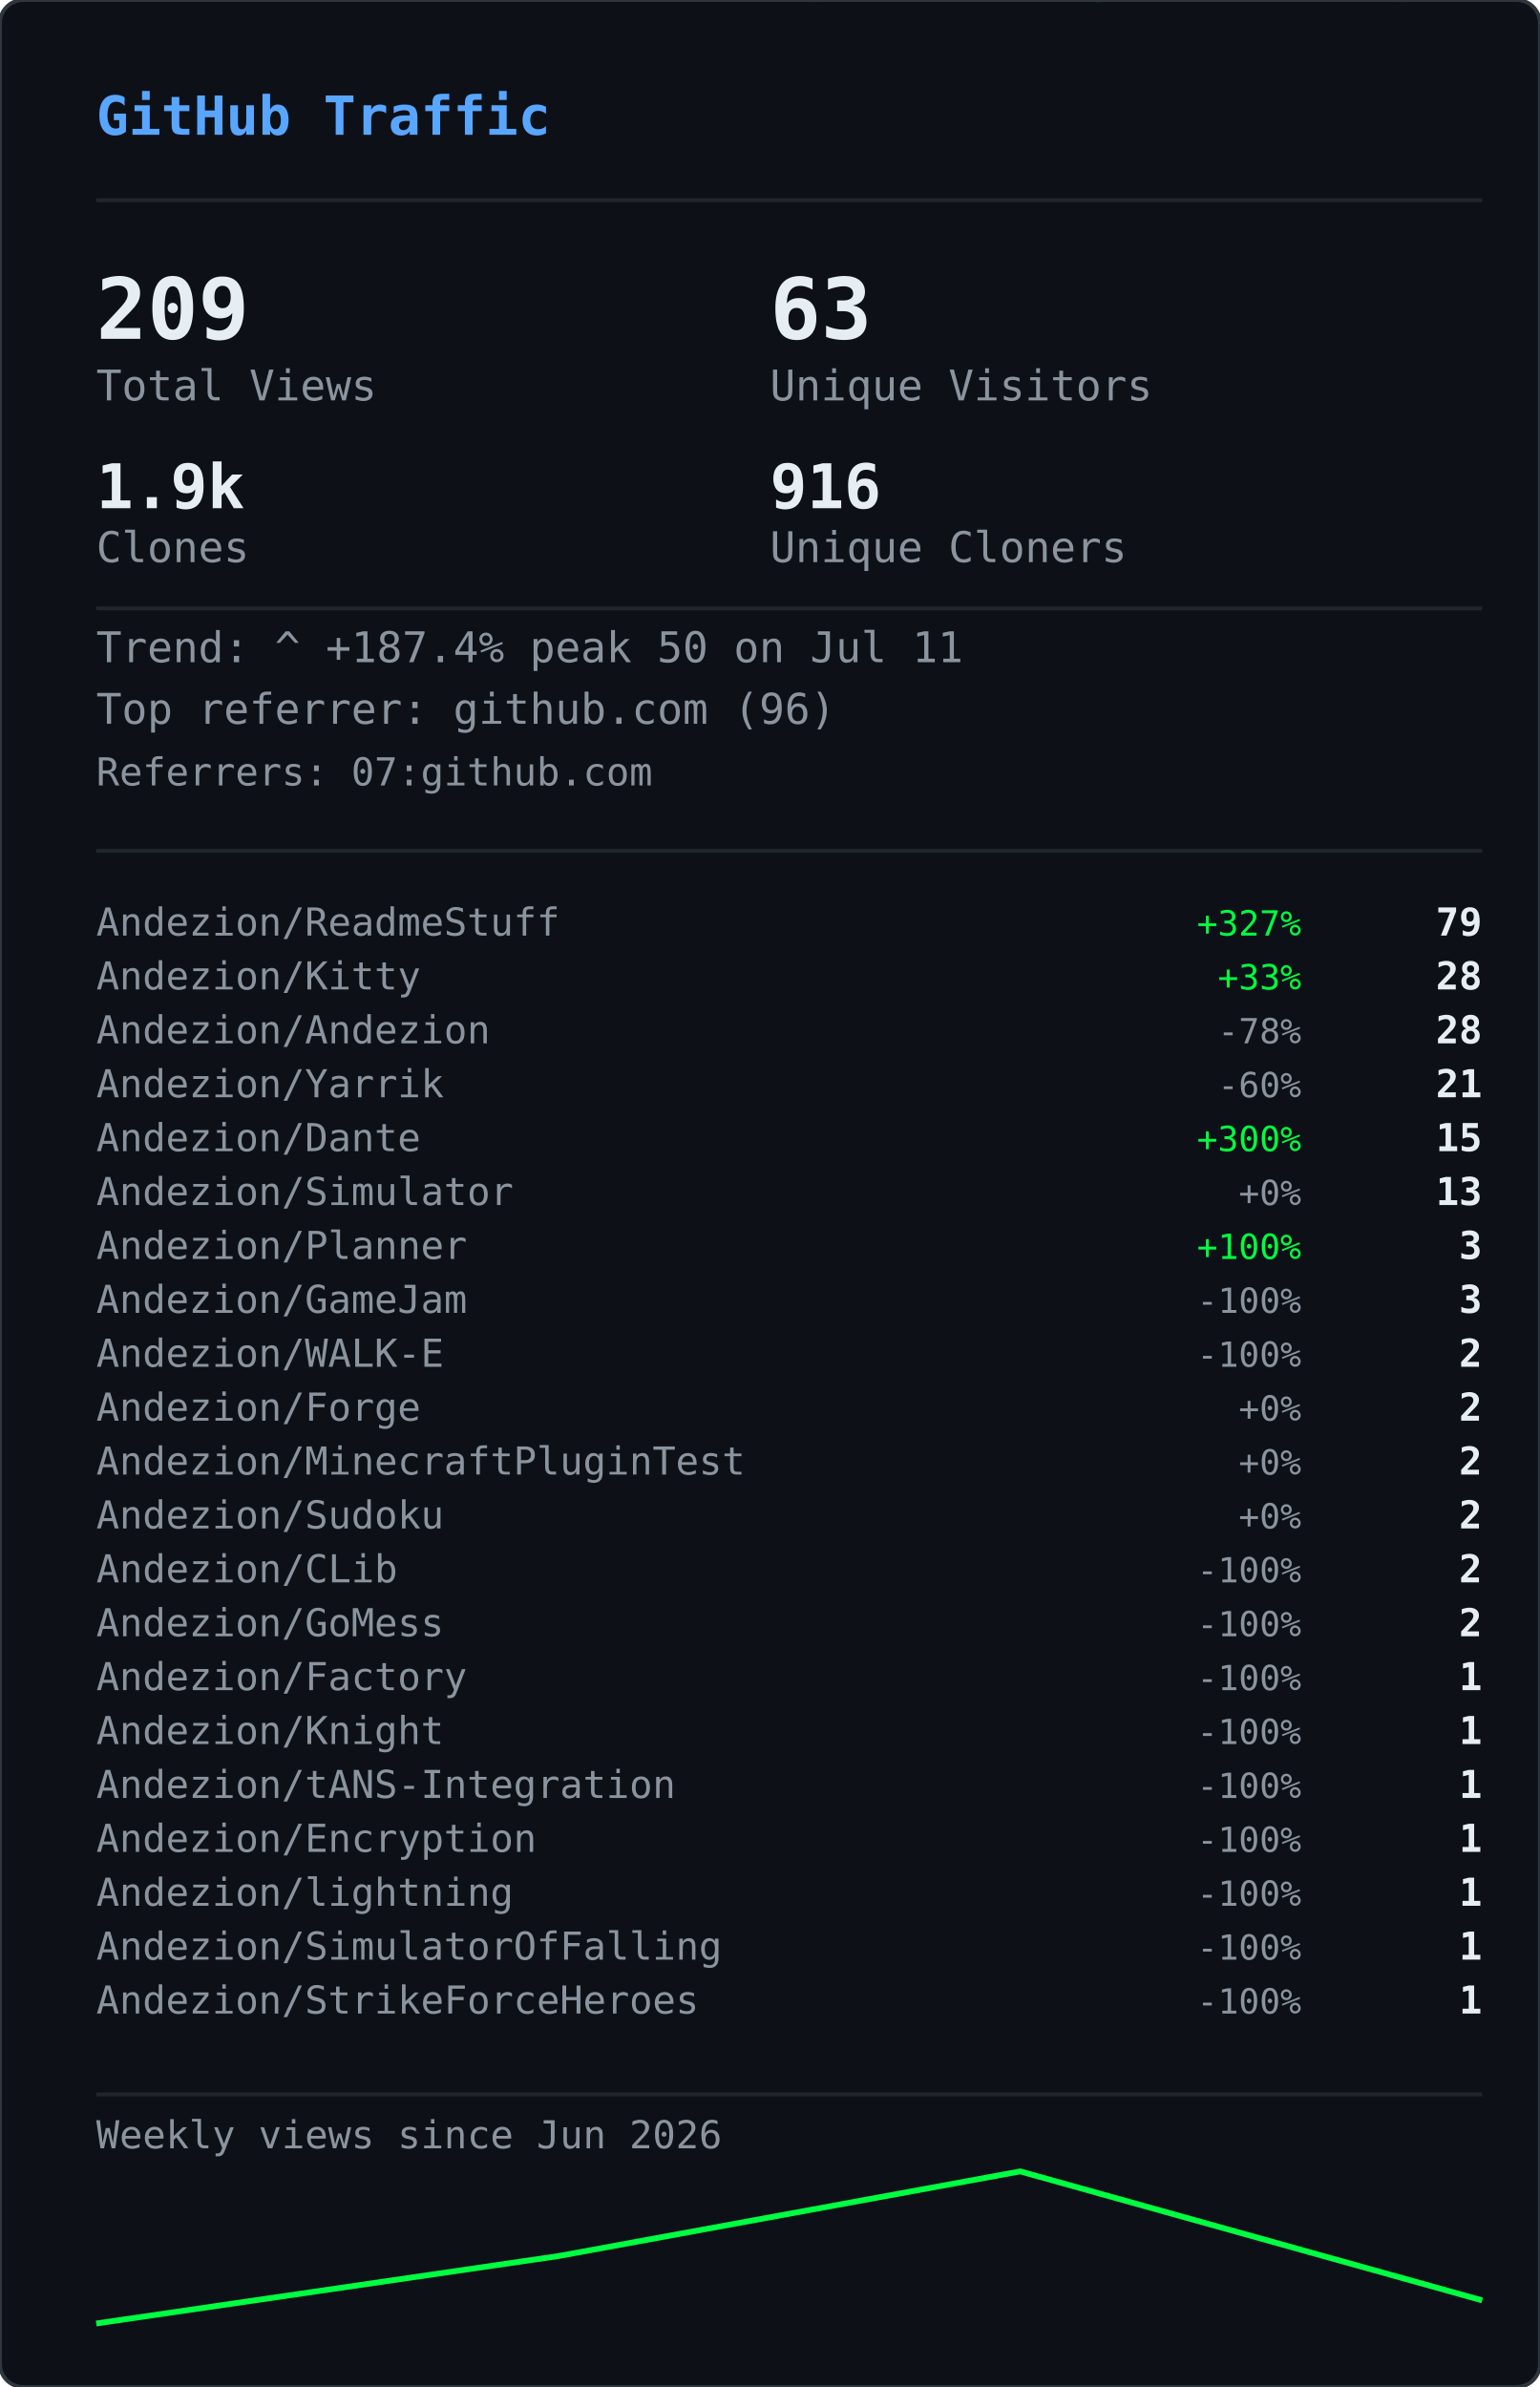
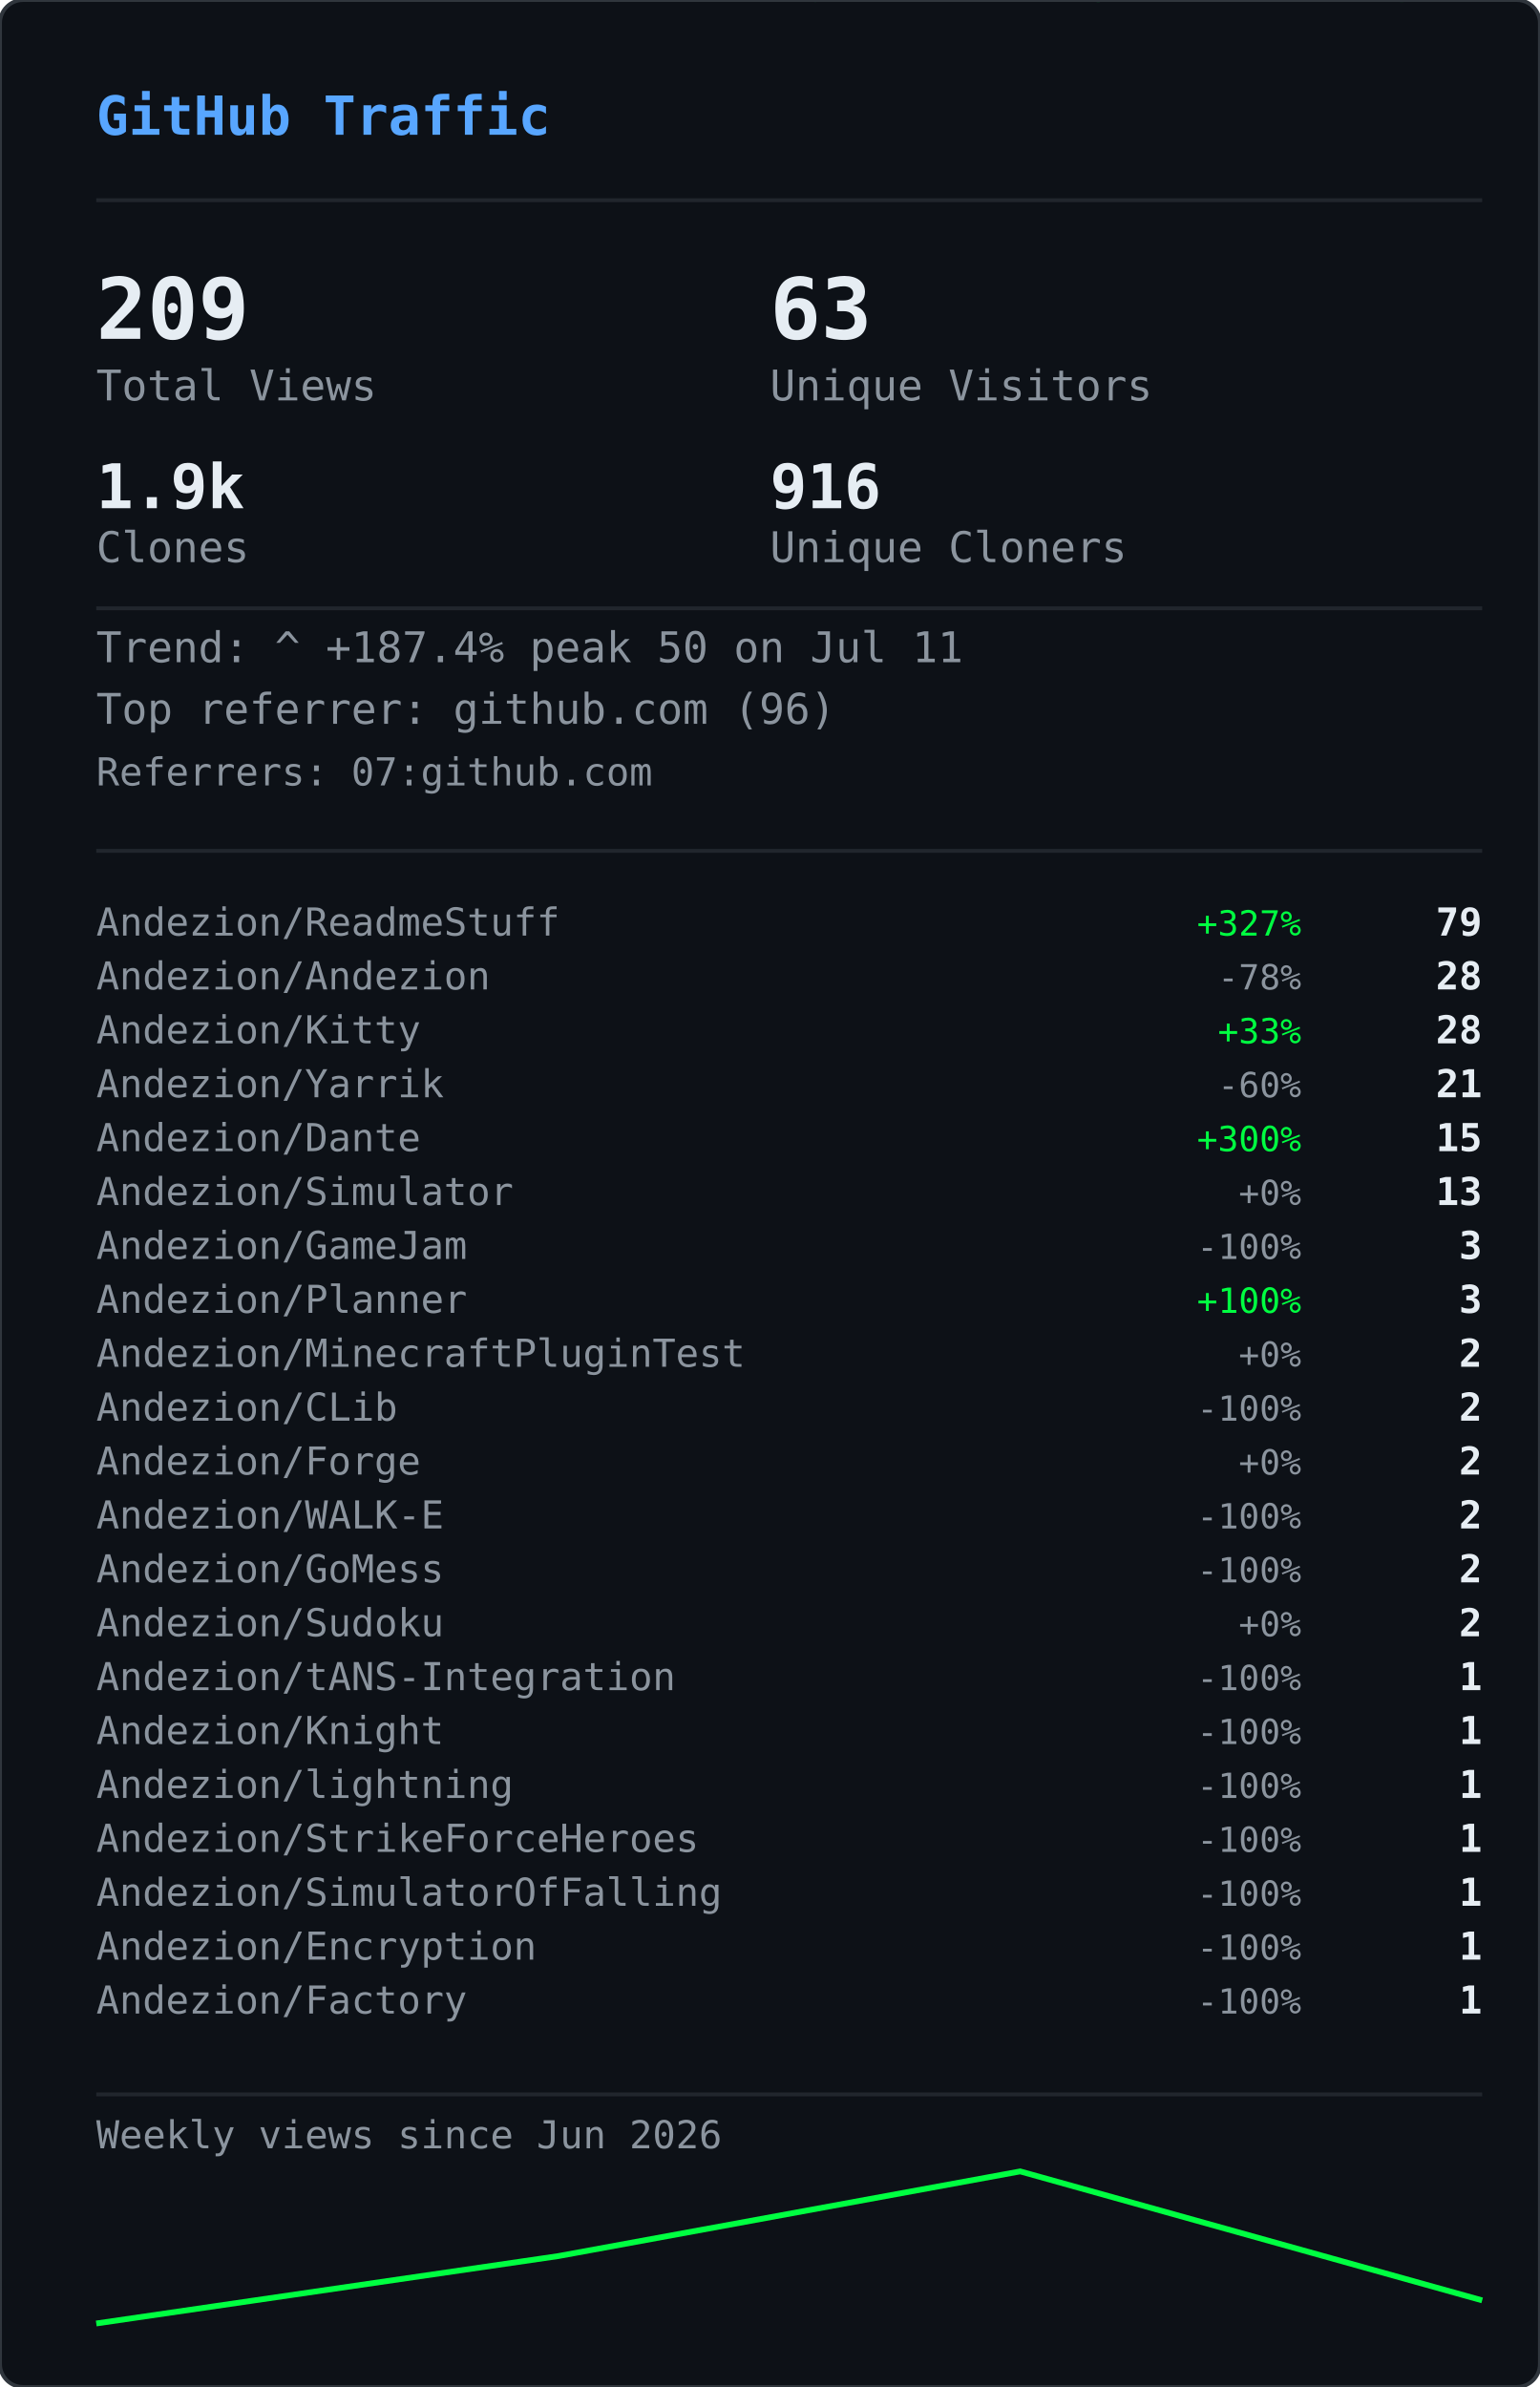
<svg xmlns="http://www.w3.org/2000/svg" width="400" height="620" viewBox="0 0 400 620">
  <defs>
    <clipPath id="gvs-clip">
      <rect width="400" height="620" rx="6" />
    </clipPath>
  </defs>
  <rect width="400" height="620" rx="6" fill="#0d1117" />
  <g clip-path="url(#gvs-clip)">
    <g opacity="0.22">
      <style>@keyframes gvs0{from{transform:translateY(-88px)}to{transform:translateY(634px)}}@keyframes gvs1{from{transform:translateY(-46px)}to{transform:translateY(634px)}}@keyframes gvs2{from{transform:translateY(-46px)}to{transform:translateY(634px)}}@keyframes gvs3{from{transform:translateY(-46px)}to{transform:translateY(634px)}}@keyframes gvs4{from{transform:translateY(-46px)}to{transform:translateY(634px)}}@keyframes gvs5{from{transform:translateY(-46px)}to{transform:translateY(634px)}}@keyframes gvs6{from{transform:translateY(-46px)}to{transform:translateY(634px)}}@keyframes gvs7{from{transform:translateY(-46px)}to{transform:translateY(634px)}}@keyframes gvs8{from{transform:translateY(-46px)}to{transform:translateY(634px)}}@keyframes gvs9{from{transform:translateY(-46px)}to{transform:translateY(634px)}}@keyframes gvs10{from{transform:translateY(-46px)}to{transform:translateY(634px)}}@keyframes gvs11{from{transform:translateY(-46px)}to{transform:translateY(634px)}}@keyframes gvs12{from{transform:translateY(-46px)}to{transform:translateY(634px)}}@keyframes gvs13{from{transform:translateY(-46px)}to{transform:translateY(634px)}}@keyframes gvs14{from{transform:translateY(-46px)}to{transform:translateY(634px)}}@keyframes gvs15{from{transform:translateY(-46px)}to{transform:translateY(634px)}}@keyframes gvs16{from{transform:translateY(-46px)}to{transform:translateY(634px)}}@keyframes gvs17{from{transform:translateY(-46px)}to{transform:translateY(634px)}}@keyframes gvs18{from{transform:translateY(-46px)}to{transform:translateY(634px)}}@keyframes gvs19{from{transform:translateY(-46px)}to{transform:translateY(634px)}}@keyframes gvs20{from{transform:translateY(-46px)}to{transform:translateY(634px)}}@keyframes gvs21{from{transform:translateY(-46px)}to{transform:translateY(634px)}}@keyframes gvs22{from{transform:translateY(-46px)}to{transform:translateY(634px)}}@keyframes gvs23{from{transform:translateY(-46px)}to{transform:translateY(634px)}}@keyframes gvs24{from{transform:translateY(-46px)}to{transform:translateY(634px)}}@keyframes gvs25{from{transform:translateY(-46px)}to{transform:translateY(634px)}}@keyframes gvs26{from{transform:translateY(-46px)}to{transform:translateY(634px)}}@keyframes gvs27{from{transform:translateY(-46px)}to{transform:translateY(634px)}}@keyframes gvs28{from{transform:translateY(-46px)}to{transform:translateY(634px)}}@keyframes gvs29{from{transform:translateY(-46px)}to{transform:translateY(634px)}}</style>
      <g style="animation:gvs0 1.67s linear infinite;animation-delay:-0.05s">
        <text x="296" y="0" font-family="monospace" font-size="12" fill="#00ff41">0</text>
        <text x="296" y="-14" font-family="monospace" font-size="12" fill="#00ff41" opacity="0.86">ﾂ</text>
        <text x="296" y="-28" font-family="monospace" font-size="12" fill="#00ff41" opacity="0.71">ｯ</text>
        <text x="296" y="-42" font-family="monospace" font-size="12" fill="#00ff41" opacity="0.57">ﾊ</text>
        <text x="296" y="-56" font-family="monospace" font-size="12" fill="#00ff41" opacity="0.43">ﾃ</text>
        <text x="296" y="-70" font-family="monospace" font-size="12" fill="#00ff41" opacity="0.29">ﾕ</text>
        <text x="296" y="-84" font-family="monospace" font-size="12" fill="#00ff41" opacity="0.14">ﾂ</text>
      </g>
      <g style="animation:gvs1 2.72s linear infinite;animation-delay:-1.68s">
        <text x="265" y="0" font-family="monospace" font-size="12" fill="#00ff41">ﾗ</text>
        <text x="265" y="-14" font-family="monospace" font-size="12" fill="#00ff41" opacity="0.75">ﾁ</text>
        <text x="265" y="-28" font-family="monospace" font-size="12" fill="#00ff41" opacity="0.50">ﾂ</text>
        <text x="265" y="-42" font-family="monospace" font-size="12" fill="#00ff41" opacity="0.25">ｳ</text>
      </g>
      <g style="animation:gvs2 3.03s linear infinite;animation-delay:-1.66s">
        <text x="209" y="0" font-family="monospace" font-size="12" fill="#00ff41">ｬ</text>
        <text x="209" y="-14" font-family="monospace" font-size="12" fill="#00ff41" opacity="0.75">ﾘ</text>
        <text x="209" y="-28" font-family="monospace" font-size="12" fill="#00ff41" opacity="0.50">1</text>
        <text x="209" y="-42" font-family="monospace" font-size="12" fill="#00ff41" opacity="0.25">ｬ</text>
      </g>
      <g style="animation:gvs3 2.69s linear infinite;animation-delay:-1.87s">
        <text x="281" y="0" font-family="monospace" font-size="12" fill="#00ff41">ｮ</text>
        <text x="281" y="-14" font-family="monospace" font-size="12" fill="#00ff41" opacity="0.75">ｴ</text>
        <text x="281" y="-28" font-family="monospace" font-size="12" fill="#00ff41" opacity="0.50">0</text>
        <text x="281" y="-42" font-family="monospace" font-size="12" fill="#00ff41" opacity="0.25">1</text>
      </g>
      <g style="animation:gvs4 2.88s linear infinite;animation-delay:-1.34s">
        <text x="353" y="0" font-family="monospace" font-size="12" fill="#00ff41">ｽ</text>
        <text x="353" y="-14" font-family="monospace" font-size="12" fill="#00ff41" opacity="0.75">4</text>
        <text x="353" y="-28" font-family="monospace" font-size="12" fill="#00ff41" opacity="0.50">ﾔ</text>
        <text x="353" y="-42" font-family="monospace" font-size="12" fill="#00ff41" opacity="0.25">5</text>
      </g>
      <g style="animation:gvs5 3.05s linear infinite;animation-delay:-2.98s">
        <text x="169" y="0" font-family="monospace" font-size="12" fill="#00ff41">ﾏ</text>
        <text x="169" y="-14" font-family="monospace" font-size="12" fill="#00ff41" opacity="0.75">ｮ</text>
        <text x="169" y="-28" font-family="monospace" font-size="12" fill="#00ff41" opacity="0.50">ｧ</text>
        <text x="169" y="-42" font-family="monospace" font-size="12" fill="#00ff41" opacity="0.25">ｩ</text>
      </g>
      <g style="animation:gvs6 3.03s linear infinite;animation-delay:-1.35s">
        <text x="113" y="0" font-family="monospace" font-size="12" fill="#00ff41">4</text>
        <text x="113" y="-14" font-family="monospace" font-size="12" fill="#00ff41" opacity="0.75">ﾈ</text>
        <text x="113" y="-28" font-family="monospace" font-size="12" fill="#00ff41" opacity="0.50">ｼ</text>
        <text x="113" y="-42" font-family="monospace" font-size="12" fill="#00ff41" opacity="0.25">ﾖ</text>
      </g>
      <g style="animation:gvs7 2.40s linear infinite;animation-delay:-0.96s">
        <text x="313" y="0" font-family="monospace" font-size="12" fill="#00ff41">ﾐ</text>
        <text x="313" y="-14" font-family="monospace" font-size="12" fill="#00ff41" opacity="0.75">0</text>
        <text x="313" y="-28" font-family="monospace" font-size="12" fill="#00ff41" opacity="0.50">ﾁ</text>
        <text x="313" y="-42" font-family="monospace" font-size="12" fill="#00ff41" opacity="0.25">ﾊ</text>
      </g>
      <g style="animation:gvs8 2.71s linear infinite;animation-delay:-1.26s">
        <text x="129" y="0" font-family="monospace" font-size="12" fill="#00ff41">ｾ</text>
        <text x="129" y="-14" font-family="monospace" font-size="12" fill="#00ff41" opacity="0.75">ｿ</text>
        <text x="129" y="-28" font-family="monospace" font-size="12" fill="#00ff41" opacity="0.50">ｧ</text>
        <text x="129" y="-42" font-family="monospace" font-size="12" fill="#00ff41" opacity="0.25">ﾐ</text>
      </g>
      <g style="animation:gvs9 3.12s linear infinite;animation-delay:-1.28s">
        <text x="201" y="0" font-family="monospace" font-size="12" fill="#00ff41">ｫ</text>
        <text x="201" y="-14" font-family="monospace" font-size="12" fill="#00ff41" opacity="0.75">ﾕ</text>
        <text x="201" y="-28" font-family="monospace" font-size="12" fill="#00ff41" opacity="0.50">ﾛ</text>
        <text x="201" y="-42" font-family="monospace" font-size="12" fill="#00ff41" opacity="0.25">ﾀ</text>
      </g>
      <g style="animation:gvs10 2.42s linear infinite;animation-delay:-0.51s">
        <text x="273" y="0" font-family="monospace" font-size="12" fill="#00ff41">ｭ</text>
        <text x="273" y="-14" font-family="monospace" font-size="12" fill="#00ff41" opacity="0.75">ﾏ</text>
        <text x="273" y="-28" font-family="monospace" font-size="12" fill="#00ff41" opacity="0.50">1</text>
        <text x="273" y="-42" font-family="monospace" font-size="12" fill="#00ff41" opacity="0.25">7</text>
      </g>
      <g style="animation:gvs11 1.93s linear infinite;animation-delay:-1.90s">
        <text x="89" y="0" font-family="monospace" font-size="12" fill="#00ff41">ｶ</text>
        <text x="89" y="-14" font-family="monospace" font-size="12" fill="#00ff41" opacity="0.75">ﾛ</text>
        <text x="89" y="-28" font-family="monospace" font-size="12" fill="#00ff41" opacity="0.50">ﾉ</text>
        <text x="89" y="-42" font-family="monospace" font-size="12" fill="#00ff41" opacity="0.25">ﾎ</text>
      </g>
      <g style="animation:gvs12 2.03s linear infinite;animation-delay:-0.87s">
        <text x="33" y="0" font-family="monospace" font-size="12" fill="#00ff41">3</text>
        <text x="33" y="-14" font-family="monospace" font-size="12" fill="#00ff41" opacity="0.75">ｵ</text>
        <text x="33" y="-28" font-family="monospace" font-size="12" fill="#00ff41" opacity="0.50">ﾑ</text>
        <text x="33" y="-42" font-family="monospace" font-size="12" fill="#00ff41" opacity="0.25">0</text>
      </g>
      <g style="animation:gvs13 1.99s linear infinite;animation-delay:-0.99s">
        <text x="361" y="0" font-family="monospace" font-size="12" fill="#00ff41">ｵ</text>
        <text x="361" y="-14" font-family="monospace" font-size="12" fill="#00ff41" opacity="0.75">1</text>
        <text x="361" y="-28" font-family="monospace" font-size="12" fill="#00ff41" opacity="0.50">ﾄ</text>
        <text x="361" y="-42" font-family="monospace" font-size="12" fill="#00ff41" opacity="0.25">ﾄ</text>
      </g>
      <g style="animation:gvs14 1.69s linear infinite;animation-delay:-1.24s">
        <text x="177" y="0" font-family="monospace" font-size="12" fill="#00ff41">ﾒ</text>
        <text x="177" y="-14" font-family="monospace" font-size="12" fill="#00ff41" opacity="0.75">ﾓ</text>
        <text x="177" y="-28" font-family="monospace" font-size="12" fill="#00ff41" opacity="0.50">ﾝ</text>
        <text x="177" y="-42" font-family="monospace" font-size="12" fill="#00ff41" opacity="0.25">ﾔ</text>
      </g>
      <g style="animation:gvs15 3.00s linear infinite;animation-delay:-1.14s">
        <text x="249" y="0" font-family="monospace" font-size="12" fill="#00ff41">7</text>
        <text x="249" y="-14" font-family="monospace" font-size="12" fill="#00ff41" opacity="0.75">ｿ</text>
        <text x="249" y="-28" font-family="monospace" font-size="12" fill="#00ff41" opacity="0.50">8</text>
        <text x="249" y="-42" font-family="monospace" font-size="12" fill="#00ff41" opacity="0.25">ﾜ</text>
      </g>
      <g style="animation:gvs16 3.08s linear infinite;animation-delay:-0.54s">
        <text x="321" y="0" font-family="monospace" font-size="12" fill="#00ff41">3</text>
        <text x="321" y="-14" font-family="monospace" font-size="12" fill="#00ff41" opacity="0.75">ｹ</text>
        <text x="321" y="-28" font-family="monospace" font-size="12" fill="#00ff41" opacity="0.50">ﾑ</text>
        <text x="321" y="-42" font-family="monospace" font-size="12" fill="#00ff41" opacity="0.25">ｱ</text>
      </g>
      <g style="animation:gvs17 2.12s linear infinite;animation-delay:-2.03s">
        <text x="265" y="0" font-family="monospace" font-size="12" fill="#00ff41">ｹ</text>
        <text x="265" y="-14" font-family="monospace" font-size="12" fill="#00ff41" opacity="0.75">2</text>
        <text x="265" y="-28" font-family="monospace" font-size="12" fill="#00ff41" opacity="0.50">ｬ</text>
        <text x="265" y="-42" font-family="monospace" font-size="12" fill="#00ff41" opacity="0.25">ﾉ</text>
      </g>
      <g style="animation:gvs18 1.96s linear infinite;animation-delay:-0.15s">
        <text x="81" y="0" font-family="monospace" font-size="12" fill="#00ff41">ﾋ</text>
        <text x="81" y="-14" font-family="monospace" font-size="12" fill="#00ff41" opacity="0.75">ｼ</text>
        <text x="81" y="-28" font-family="monospace" font-size="12" fill="#00ff41" opacity="0.50">ﾀ</text>
        <text x="81" y="-42" font-family="monospace" font-size="12" fill="#00ff41" opacity="0.25">ﾀ</text>
      </g>
      <g style="animation:gvs19 2.67s linear infinite;animation-delay:-1.19s">
        <text x="25" y="0" font-family="monospace" font-size="12" fill="#00ff41">9</text>
        <text x="25" y="-14" font-family="monospace" font-size="12" fill="#00ff41" opacity="0.75">ﾈ</text>
        <text x="25" y="-28" font-family="monospace" font-size="12" fill="#00ff41" opacity="0.50">ﾃ</text>
        <text x="25" y="-42" font-family="monospace" font-size="12" fill="#00ff41" opacity="0.25">ﾆ</text>
      </g>
      <g style="animation:gvs20 1.99s linear infinite;animation-delay:-1.62s">
        <text x="225" y="0" font-family="monospace" font-size="12" fill="#00ff41">6</text>
        <text x="225" y="-14" font-family="monospace" font-size="12" fill="#00ff41" opacity="0.75">ﾁ</text>
        <text x="225" y="-28" font-family="monospace" font-size="12" fill="#00ff41" opacity="0.50">ﾉ</text>
        <text x="225" y="-42" font-family="monospace" font-size="12" fill="#00ff41" opacity="0.25">ﾐ</text>
      </g>
      <g style="animation:gvs21 3.11s linear infinite;animation-delay:-0.23s">
        <text x="169" y="0" font-family="monospace" font-size="12" fill="#00ff41">ﾎ</text>
        <text x="169" y="-14" font-family="monospace" font-size="12" fill="#00ff41" opacity="0.75">ﾖ</text>
        <text x="169" y="-28" font-family="monospace" font-size="12" fill="#00ff41" opacity="0.50">ｦ</text>
        <text x="169" y="-42" font-family="monospace" font-size="12" fill="#00ff41" opacity="0.25">8</text>
      </g>
      <g style="animation:gvs22 2.01s linear infinite;animation-delay:-1.99s">
        <text x="369" y="0" font-family="monospace" font-size="12" fill="#00ff41">ﾂ</text>
        <text x="369" y="-14" font-family="monospace" font-size="12" fill="#00ff41" opacity="0.75">ｿ</text>
        <text x="369" y="-28" font-family="monospace" font-size="12" fill="#00ff41" opacity="0.50">ﾄ</text>
        <text x="369" y="-42" font-family="monospace" font-size="12" fill="#00ff41" opacity="0.25">ｿ</text>
      </g>
      <g style="animation:gvs23 1.90s linear infinite;animation-delay:-0.11s">
        <text x="185" y="0" font-family="monospace" font-size="12" fill="#00ff41">ﾍ</text>
        <text x="185" y="-14" font-family="monospace" font-size="12" fill="#00ff41" opacity="0.75">ｲ</text>
        <text x="185" y="-28" font-family="monospace" font-size="12" fill="#00ff41" opacity="0.50">ﾔ</text>
        <text x="185" y="-42" font-family="monospace" font-size="12" fill="#00ff41" opacity="0.25">ｱ</text>
      </g>
      <g style="animation:gvs24 2.10s linear infinite;animation-delay:-1.65s">
        <text x="257" y="0" font-family="monospace" font-size="12" fill="#00ff41">ｳ</text>
        <text x="257" y="-14" font-family="monospace" font-size="12" fill="#00ff41" opacity="0.75">ｶ</text>
        <text x="257" y="-28" font-family="monospace" font-size="12" fill="#00ff41" opacity="0.50">ﾝ</text>
        <text x="257" y="-42" font-family="monospace" font-size="12" fill="#00ff41" opacity="0.25">7</text>
      </g>
      <g style="animation:gvs25 1.60s linear infinite;animation-delay:-1.24s">
        <text x="329" y="0" font-family="monospace" font-size="12" fill="#00ff41">ｧ</text>
        <text x="329" y="-14" font-family="monospace" font-size="12" fill="#00ff41" opacity="0.75">0</text>
        <text x="329" y="-28" font-family="monospace" font-size="12" fill="#00ff41" opacity="0.50">ｩ</text>
        <text x="329" y="-42" font-family="monospace" font-size="12" fill="#00ff41" opacity="0.25">6</text>
      </g>
      <g style="animation:gvs26 1.99s linear infinite;animation-delay:-1.57s">
        <text x="145" y="0" font-family="monospace" font-size="12" fill="#00ff41">ﾁ</text>
        <text x="145" y="-14" font-family="monospace" font-size="12" fill="#00ff41" opacity="0.75">0</text>
        <text x="145" y="-28" font-family="monospace" font-size="12" fill="#00ff41" opacity="0.50">ﾂ</text>
        <text x="145" y="-42" font-family="monospace" font-size="12" fill="#00ff41" opacity="0.25">6</text>
      </g>
      <g style="animation:gvs27 2.09s linear infinite;animation-delay:-1.30s">
        <text x="89" y="0" font-family="monospace" font-size="12" fill="#00ff41">ﾉ</text>
        <text x="89" y="-14" font-family="monospace" font-size="12" fill="#00ff41" opacity="0.75">1</text>
        <text x="89" y="-28" font-family="monospace" font-size="12" fill="#00ff41" opacity="0.50">5</text>
        <text x="89" y="-42" font-family="monospace" font-size="12" fill="#00ff41" opacity="0.25">ﾔ</text>
      </g>
      <g style="animation:gvs28 1.71s linear infinite;animation-delay:-0.96s">
        <text x="33" y="0" font-family="monospace" font-size="12" fill="#00ff41">ｱ</text>
        <text x="33" y="-14" font-family="monospace" font-size="12" fill="#00ff41" opacity="0.75">7</text>
        <text x="33" y="-28" font-family="monospace" font-size="12" fill="#00ff41" opacity="0.50">ﾝ</text>
        <text x="33" y="-42" font-family="monospace" font-size="12" fill="#00ff41" opacity="0.25">ｫ</text>
      </g>
      <g style="animation:gvs29 2.08s linear infinite;animation-delay:-1.95s">
        <text x="361" y="0" font-family="monospace" font-size="12" fill="#00ff41">ﾈ</text>
        <text x="361" y="-14" font-family="monospace" font-size="12" fill="#00ff41" opacity="0.75">3</text>
        <text x="361" y="-28" font-family="monospace" font-size="12" fill="#00ff41" opacity="0.50">5</text>
        <text x="361" y="-42" font-family="monospace" font-size="12" fill="#00ff41" opacity="0.25">ﾐ</text>
      </g>
    </g>
  </g>
  <rect width="400" height="620" rx="6" fill="none" stroke="#30363d" stroke-width="1" />
  <text x="25" y="35" font-family="monospace" font-size="14" font-weight="600" fill="#58a6ff">GitHub Traffic</text>
  <line x1="25" y1="52" x2="385" y2="52" stroke="#21262d" stroke-width="1" />
  <text x="25" y="88" font-family="monospace" font-size="22" font-weight="700" fill="#e6edf3">209</text>
  <text x="25" y="104" font-family="monospace" font-size="11" fill="#8b949e">Total Views</text>
  <text x="200" y="88" font-family="monospace" font-size="22" font-weight="700" fill="#e6edf3">63</text>
  <text x="200" y="104" font-family="monospace" font-size="11" fill="#8b949e">Unique Visitors</text>
  <text x="25" y="132" font-family="monospace" font-size="16" font-weight="700" fill="#e6edf3">1.9k</text>
  <text x="25" y="146" font-family="monospace" font-size="11" fill="#8b949e">Clones</text>
  <text x="200" y="132" font-family="monospace" font-size="16" font-weight="700" fill="#e6edf3">916</text>
  <text x="200" y="146" font-family="monospace" font-size="11" fill="#8b949e">Unique Cloners</text>
  <line x1="25" y1="158" x2="385" y2="158" stroke="#21262d" stroke-width="1" />
  <text x="25" y="172" font-family="monospace" font-size="11" fill="#8b949e">Trend: ^ +187.4%  peak 50 on Jul 11</text>
  <text x="25" y="188" font-family="monospace" font-size="11" fill="#8b949e">Top referrer: github.com (96)</text>
  <text x="25" y="204" font-family="monospace" font-size="10" fill="#8b949e">Referrers: 07:github.com</text>
  <line x1="25" y1="221" x2="385" y2="221" stroke="#21262d" stroke-width="1" />
  <text x="25" y="243" font-family="monospace" font-size="10" fill="#8b949e">Andezion/ReadmeStuff</text>
  <text x="338" y="243" font-family="monospace" font-size="9" fill="#00ff41" text-anchor="end">+327%</text>
  <text x="385" y="243" font-family="monospace" font-size="10" font-weight="600" fill="#e6edf3" text-anchor="end">79</text>
-   <text x="25" y="257" font-family="monospace" font-size="10" fill="#8b949e">Andezion/Kitty</text>
-   <text x="338" y="257" font-family="monospace" font-size="9" fill="#00ff41" text-anchor="end">+33%</text>
+   <text x="25" y="257" font-family="monospace" font-size="10" fill="#8b949e">Andezion/Andezion</text>
+   <text x="338" y="257" font-family="monospace" font-size="9" fill="#8b949e" text-anchor="end">-78%</text>
  <text x="385" y="257" font-family="monospace" font-size="10" font-weight="600" fill="#e6edf3" text-anchor="end">28</text>
-   <text x="25" y="271" font-family="monospace" font-size="10" fill="#8b949e">Andezion/Andezion</text>
-   <text x="338" y="271" font-family="monospace" font-size="9" fill="#8b949e" text-anchor="end">-78%</text>
+   <text x="25" y="271" font-family="monospace" font-size="10" fill="#8b949e">Andezion/Kitty</text>
+   <text x="338" y="271" font-family="monospace" font-size="9" fill="#00ff41" text-anchor="end">+33%</text>
  <text x="385" y="271" font-family="monospace" font-size="10" font-weight="600" fill="#e6edf3" text-anchor="end">28</text>
  <text x="25" y="285" font-family="monospace" font-size="10" fill="#8b949e">Andezion/Yarrik</text>
  <text x="338" y="285" font-family="monospace" font-size="9" fill="#8b949e" text-anchor="end">-60%</text>
  <text x="385" y="285" font-family="monospace" font-size="10" font-weight="600" fill="#e6edf3" text-anchor="end">21</text>
  <text x="25" y="299" font-family="monospace" font-size="10" fill="#8b949e">Andezion/Dante</text>
  <text x="338" y="299" font-family="monospace" font-size="9" fill="#00ff41" text-anchor="end">+300%</text>
  <text x="385" y="299" font-family="monospace" font-size="10" font-weight="600" fill="#e6edf3" text-anchor="end">15</text>
  <text x="25" y="313" font-family="monospace" font-size="10" fill="#8b949e">Andezion/Simulator</text>
  <text x="338" y="313" font-family="monospace" font-size="9" fill="#8b949e" text-anchor="end">+0%</text>
  <text x="385" y="313" font-family="monospace" font-size="10" font-weight="600" fill="#e6edf3" text-anchor="end">13</text>
-   <text x="25" y="327" font-family="monospace" font-size="10" fill="#8b949e">Andezion/Planner</text>
-   <text x="338" y="327" font-family="monospace" font-size="9" fill="#00ff41" text-anchor="end">+100%</text>
+   <text x="25" y="327" font-family="monospace" font-size="10" fill="#8b949e">Andezion/GameJam</text>
+   <text x="338" y="327" font-family="monospace" font-size="9" fill="#8b949e" text-anchor="end">-100%</text>
  <text x="385" y="327" font-family="monospace" font-size="10" font-weight="600" fill="#e6edf3" text-anchor="end">3</text>
-   <text x="25" y="341" font-family="monospace" font-size="10" fill="#8b949e">Andezion/GameJam</text>
-   <text x="338" y="341" font-family="monospace" font-size="9" fill="#8b949e" text-anchor="end">-100%</text>
+   <text x="25" y="341" font-family="monospace" font-size="10" fill="#8b949e">Andezion/Planner</text>
+   <text x="338" y="341" font-family="monospace" font-size="9" fill="#00ff41" text-anchor="end">+100%</text>
  <text x="385" y="341" font-family="monospace" font-size="10" font-weight="600" fill="#e6edf3" text-anchor="end">3</text>
-   <text x="25" y="355" font-family="monospace" font-size="10" fill="#8b949e">Andezion/WALK-E</text>
-   <text x="338" y="355" font-family="monospace" font-size="9" fill="#8b949e" text-anchor="end">-100%</text>
+   <text x="25" y="355" font-family="monospace" font-size="10" fill="#8b949e">Andezion/MinecraftPluginTest</text>
+   <text x="338" y="355" font-family="monospace" font-size="9" fill="#8b949e" text-anchor="end">+0%</text>
  <text x="385" y="355" font-family="monospace" font-size="10" font-weight="600" fill="#e6edf3" text-anchor="end">2</text>
-   <text x="25" y="369" font-family="monospace" font-size="10" fill="#8b949e">Andezion/Forge</text>
-   <text x="338" y="369" font-family="monospace" font-size="9" fill="#8b949e" text-anchor="end">+0%</text>
+   <text x="25" y="369" font-family="monospace" font-size="10" fill="#8b949e">Andezion/CLib</text>
+   <text x="338" y="369" font-family="monospace" font-size="9" fill="#8b949e" text-anchor="end">-100%</text>
  <text x="385" y="369" font-family="monospace" font-size="10" font-weight="600" fill="#e6edf3" text-anchor="end">2</text>
-   <text x="25" y="383" font-family="monospace" font-size="10" fill="#8b949e">Andezion/MinecraftPluginTest</text>
+   <text x="25" y="383" font-family="monospace" font-size="10" fill="#8b949e">Andezion/Forge</text>
  <text x="338" y="383" font-family="monospace" font-size="9" fill="#8b949e" text-anchor="end">+0%</text>
  <text x="385" y="383" font-family="monospace" font-size="10" font-weight="600" fill="#e6edf3" text-anchor="end">2</text>
-   <text x="25" y="397" font-family="monospace" font-size="10" fill="#8b949e">Andezion/Sudoku</text>
-   <text x="338" y="397" font-family="monospace" font-size="9" fill="#8b949e" text-anchor="end">+0%</text>
+   <text x="25" y="397" font-family="monospace" font-size="10" fill="#8b949e">Andezion/WALK-E</text>
+   <text x="338" y="397" font-family="monospace" font-size="9" fill="#8b949e" text-anchor="end">-100%</text>
  <text x="385" y="397" font-family="monospace" font-size="10" font-weight="600" fill="#e6edf3" text-anchor="end">2</text>
-   <text x="25" y="411" font-family="monospace" font-size="10" fill="#8b949e">Andezion/CLib</text>
+   <text x="25" y="411" font-family="monospace" font-size="10" fill="#8b949e">Andezion/GoMess</text>
  <text x="338" y="411" font-family="monospace" font-size="9" fill="#8b949e" text-anchor="end">-100%</text>
  <text x="385" y="411" font-family="monospace" font-size="10" font-weight="600" fill="#e6edf3" text-anchor="end">2</text>
-   <text x="25" y="425" font-family="monospace" font-size="10" fill="#8b949e">Andezion/GoMess</text>
-   <text x="338" y="425" font-family="monospace" font-size="9" fill="#8b949e" text-anchor="end">-100%</text>
+   <text x="25" y="425" font-family="monospace" font-size="10" fill="#8b949e">Andezion/Sudoku</text>
+   <text x="338" y="425" font-family="monospace" font-size="9" fill="#8b949e" text-anchor="end">+0%</text>
  <text x="385" y="425" font-family="monospace" font-size="10" font-weight="600" fill="#e6edf3" text-anchor="end">2</text>
-   <text x="25" y="439" font-family="monospace" font-size="10" fill="#8b949e">Andezion/Factory</text>
+   <text x="25" y="439" font-family="monospace" font-size="10" fill="#8b949e">Andezion/tANS-Integration</text>
  <text x="338" y="439" font-family="monospace" font-size="9" fill="#8b949e" text-anchor="end">-100%</text>
  <text x="385" y="439" font-family="monospace" font-size="10" font-weight="600" fill="#e6edf3" text-anchor="end">1</text>
  <text x="25" y="453" font-family="monospace" font-size="10" fill="#8b949e">Andezion/Knight</text>
  <text x="338" y="453" font-family="monospace" font-size="9" fill="#8b949e" text-anchor="end">-100%</text>
  <text x="385" y="453" font-family="monospace" font-size="10" font-weight="600" fill="#e6edf3" text-anchor="end">1</text>
-   <text x="25" y="467" font-family="monospace" font-size="10" fill="#8b949e">Andezion/tANS-Integration</text>
+   <text x="25" y="467" font-family="monospace" font-size="10" fill="#8b949e">Andezion/lightning</text>
  <text x="338" y="467" font-family="monospace" font-size="9" fill="#8b949e" text-anchor="end">-100%</text>
  <text x="385" y="467" font-family="monospace" font-size="10" font-weight="600" fill="#e6edf3" text-anchor="end">1</text>
-   <text x="25" y="481" font-family="monospace" font-size="10" fill="#8b949e">Andezion/Encryption</text>
+   <text x="25" y="481" font-family="monospace" font-size="10" fill="#8b949e">Andezion/StrikeForceHeroes</text>
  <text x="338" y="481" font-family="monospace" font-size="9" fill="#8b949e" text-anchor="end">-100%</text>
  <text x="385" y="481" font-family="monospace" font-size="10" font-weight="600" fill="#e6edf3" text-anchor="end">1</text>
-   <text x="25" y="495" font-family="monospace" font-size="10" fill="#8b949e">Andezion/lightning</text>
+   <text x="25" y="495" font-family="monospace" font-size="10" fill="#8b949e">Andezion/SimulatorOfFalling</text>
  <text x="338" y="495" font-family="monospace" font-size="9" fill="#8b949e" text-anchor="end">-100%</text>
  <text x="385" y="495" font-family="monospace" font-size="10" font-weight="600" fill="#e6edf3" text-anchor="end">1</text>
-   <text x="25" y="509" font-family="monospace" font-size="10" fill="#8b949e">Andezion/SimulatorOfFalling</text>
+   <text x="25" y="509" font-family="monospace" font-size="10" fill="#8b949e">Andezion/Encryption</text>
  <text x="338" y="509" font-family="monospace" font-size="9" fill="#8b949e" text-anchor="end">-100%</text>
  <text x="385" y="509" font-family="monospace" font-size="10" font-weight="600" fill="#e6edf3" text-anchor="end">1</text>
-   <text x="25" y="523" font-family="monospace" font-size="10" fill="#8b949e">Andezion/StrikeForceHeroes</text>
+   <text x="25" y="523" font-family="monospace" font-size="10" fill="#8b949e">Andezion/Factory</text>
  <text x="338" y="523" font-family="monospace" font-size="9" fill="#8b949e" text-anchor="end">-100%</text>
  <text x="385" y="523" font-family="monospace" font-size="10" font-weight="600" fill="#e6edf3" text-anchor="end">1</text>
  <line x1="25" y1="544" x2="385" y2="544" stroke="#21262d" stroke-width="1" />
  <text x="25" y="558" font-family="monospace" font-size="10" fill="#8b949e">Weekly views since Jun 2026</text>
  <polyline points="25.0,603.5 145.0,586.0 265.0,564.0 385.0,597.5" fill="none" stroke="#00ff41" stroke-width="1.5" />
</svg>
